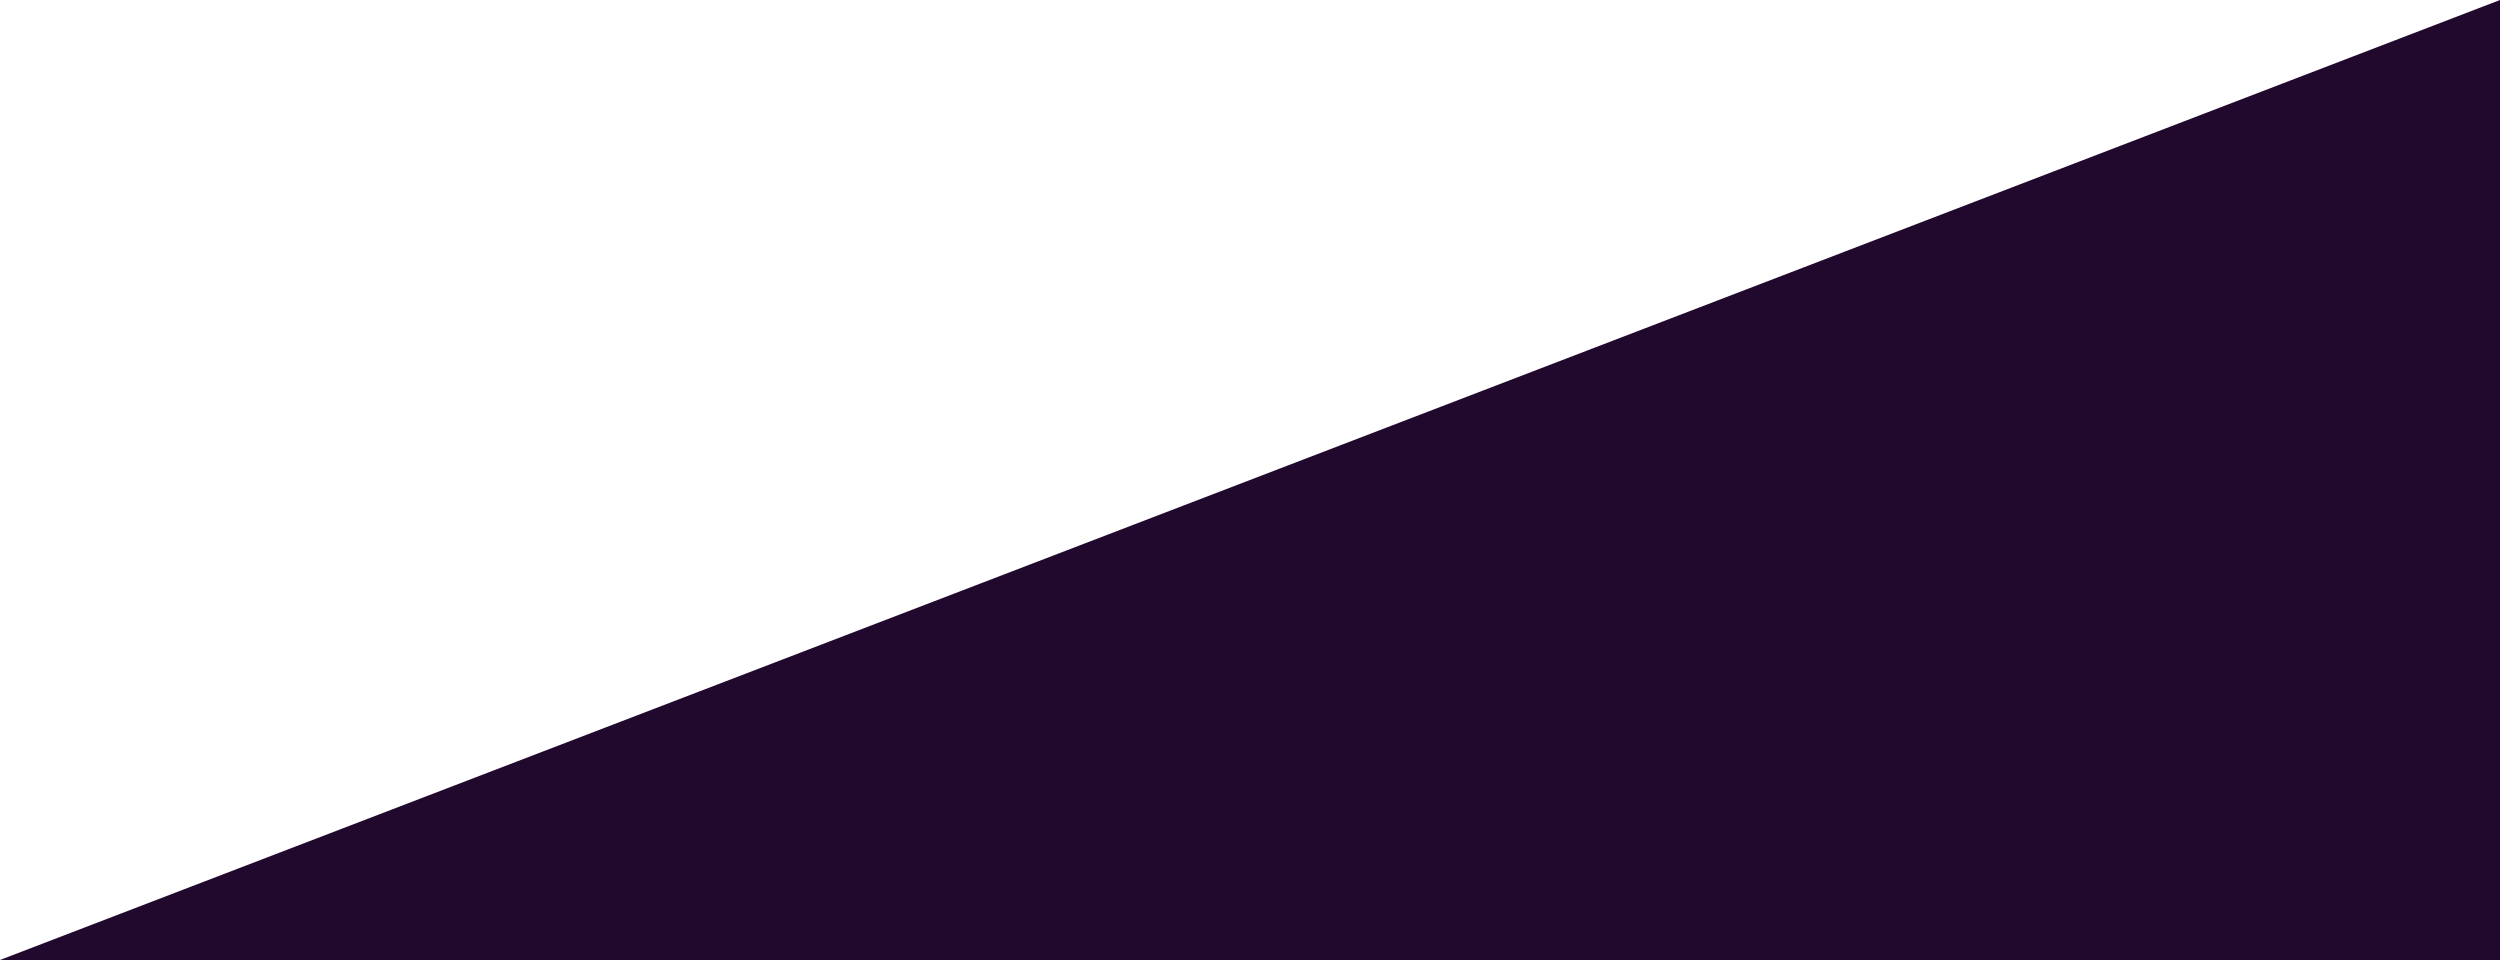
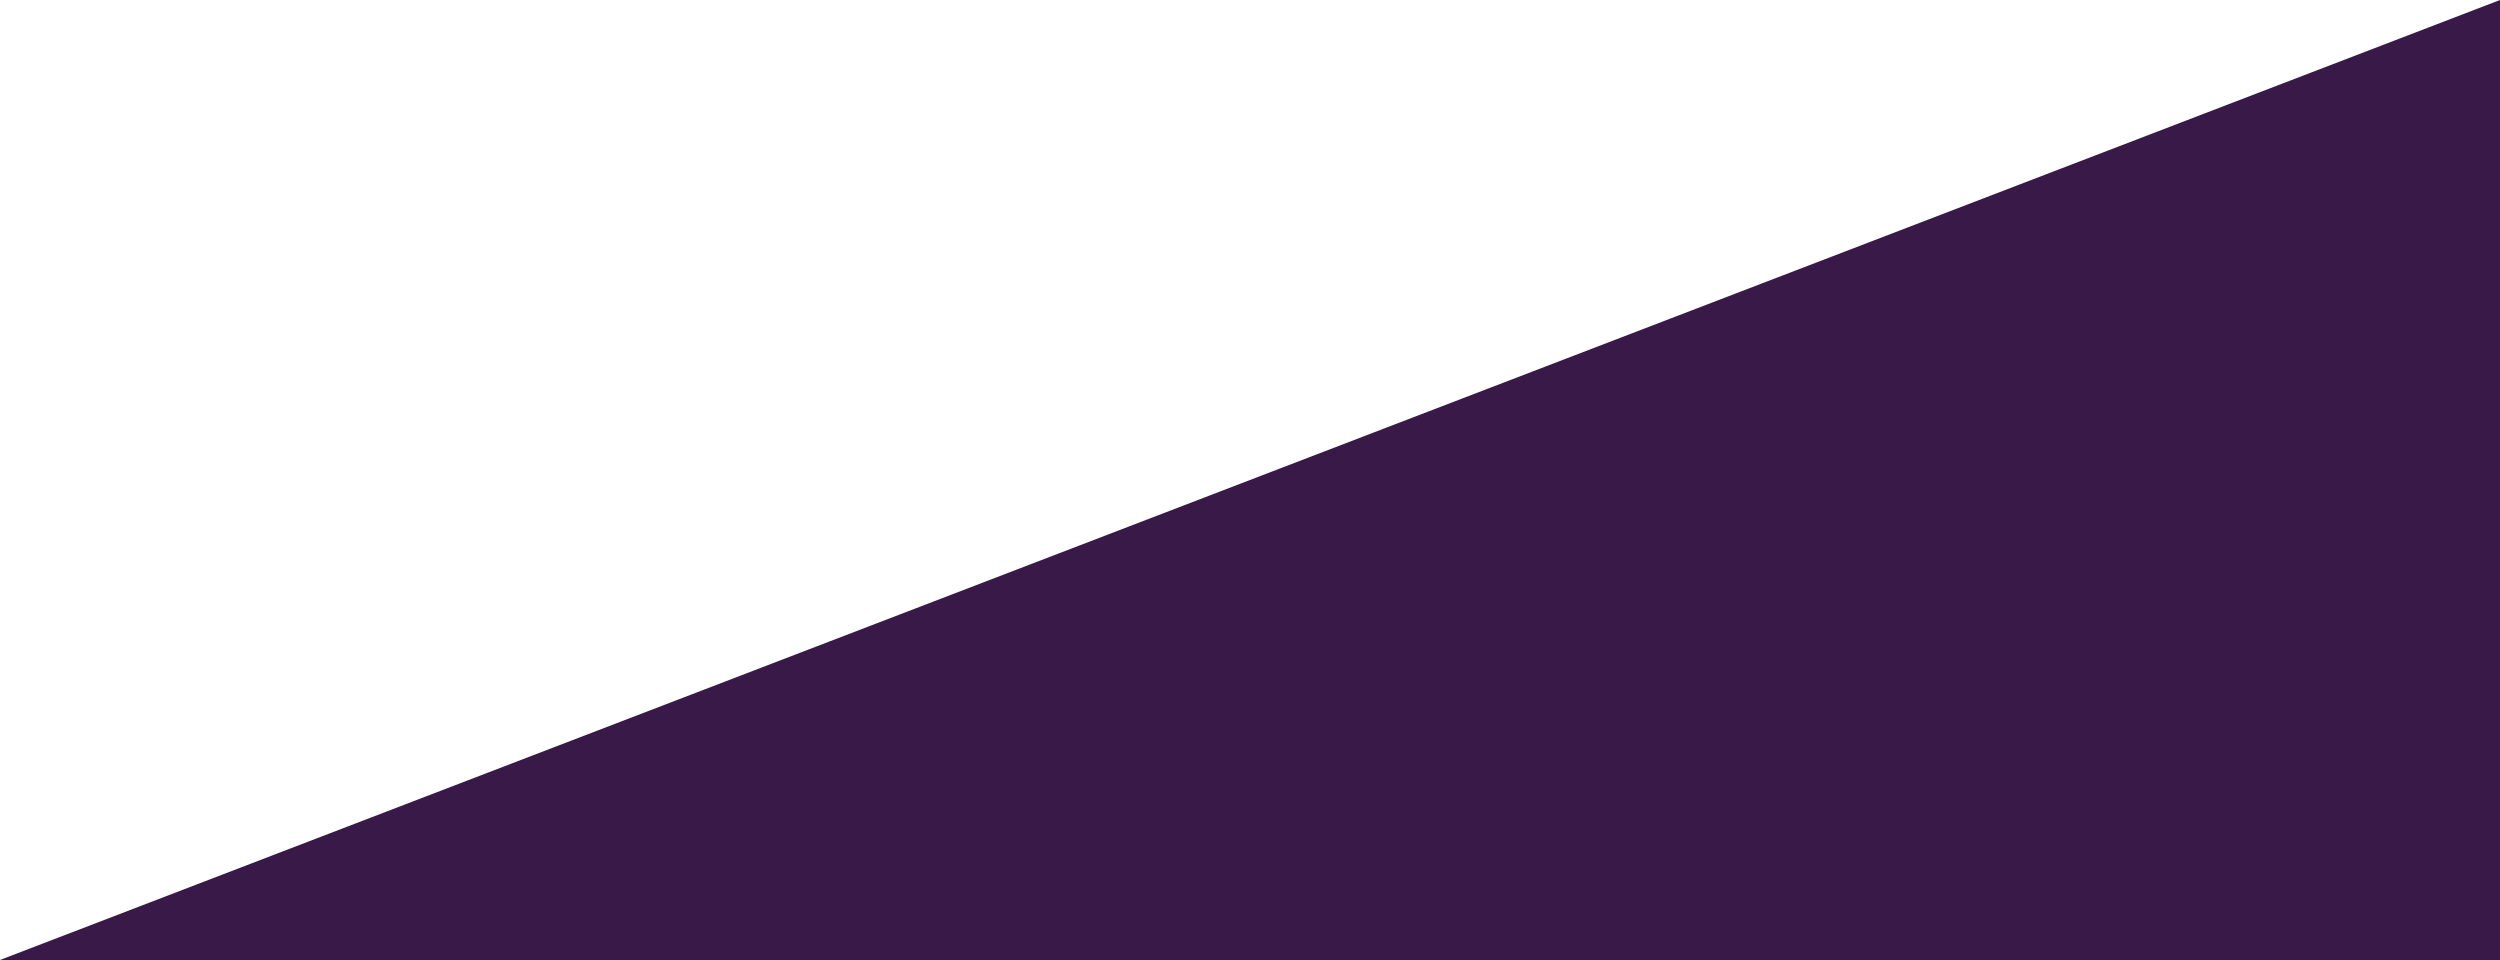
<svg xmlns="http://www.w3.org/2000/svg" width="737" height="283" viewBox="0 0 737 283" fill="none">
-   <path d="M0 283L737 0V283H0Z" fill="#21082D" />
+   <path d="M0 283L737 0V283H0Z" fill="#391948" />
</svg>
